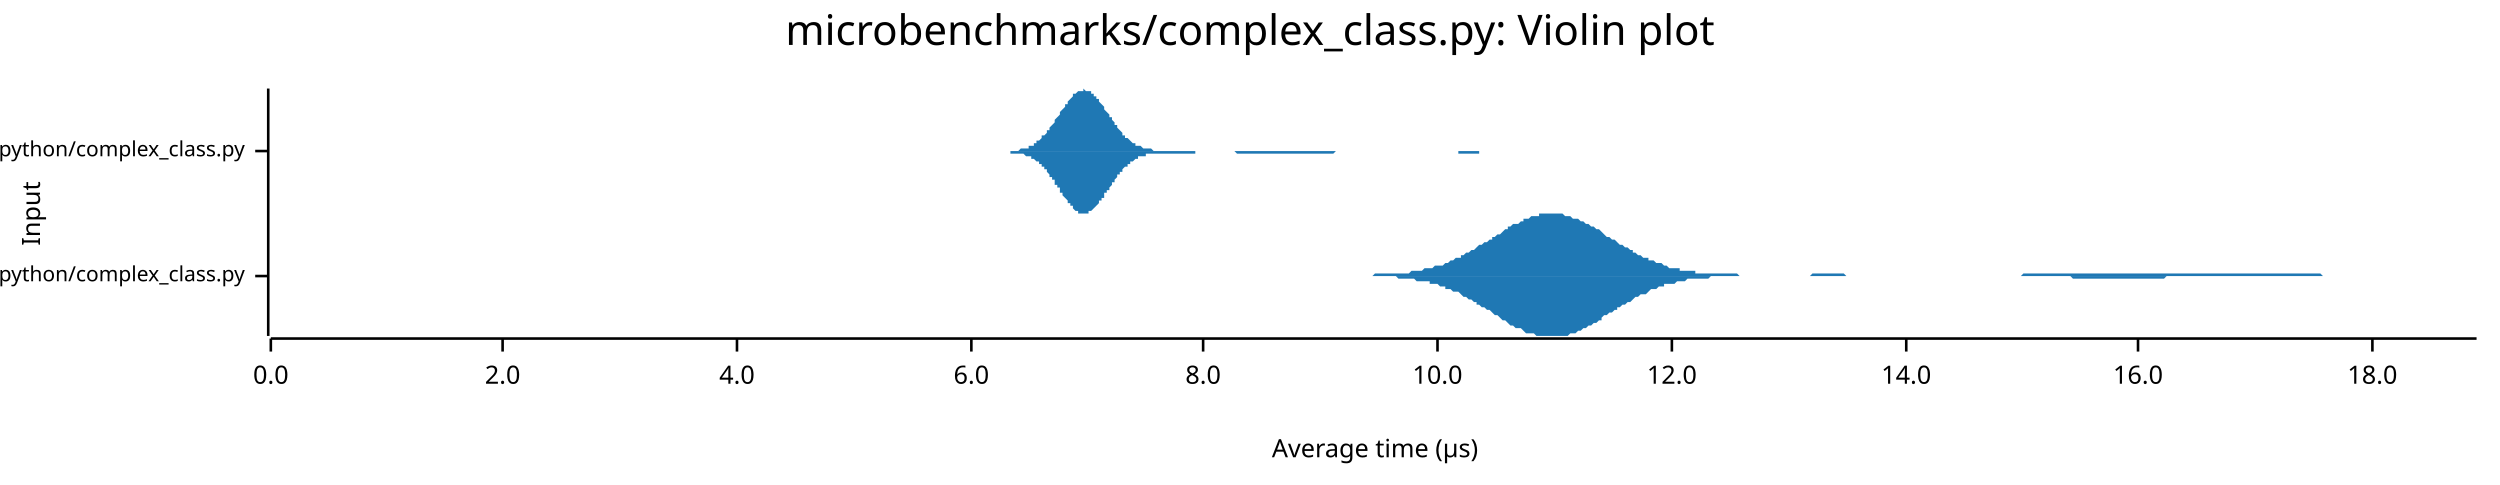
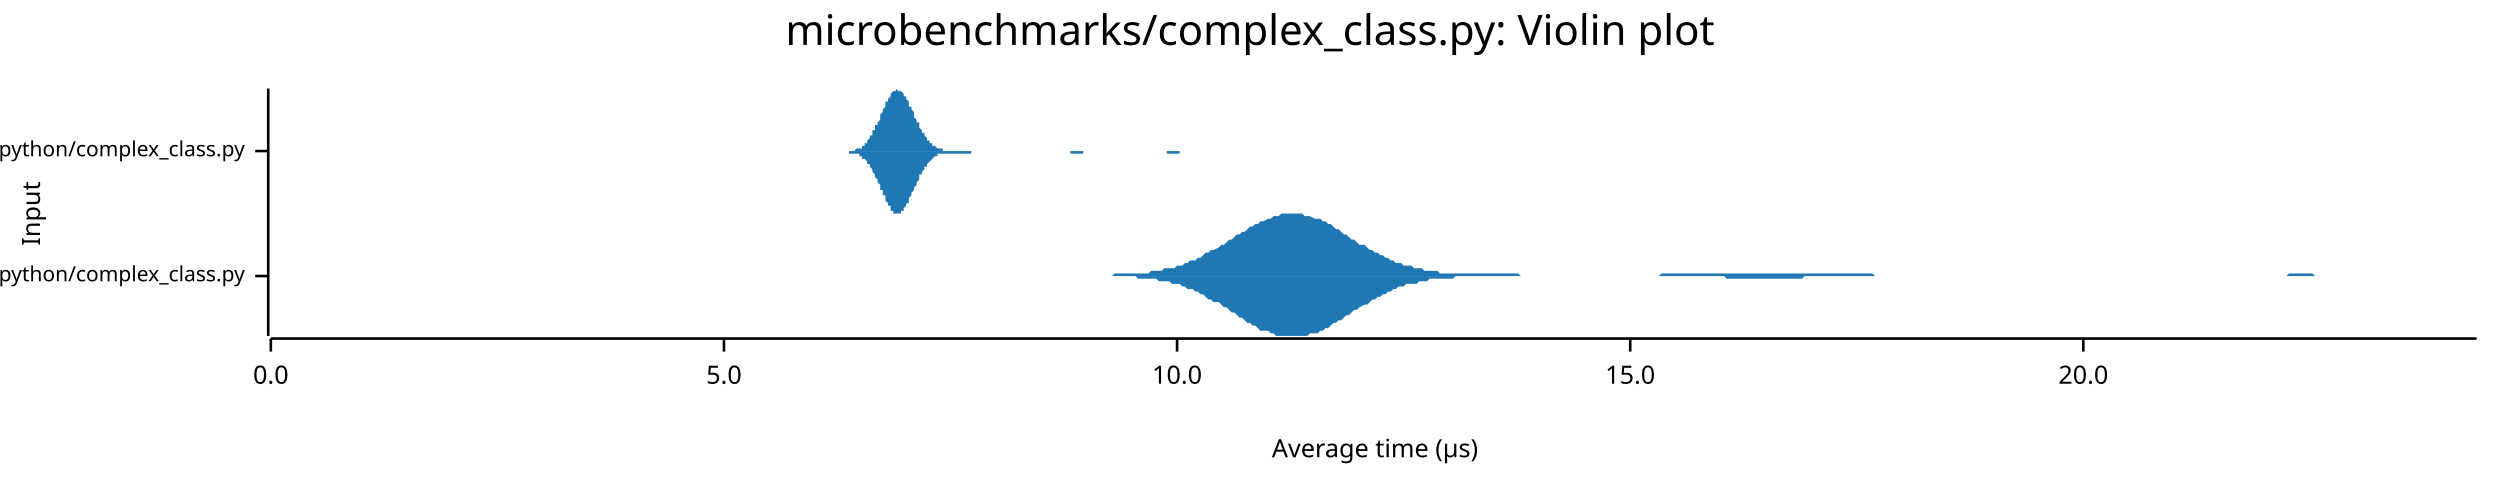
<svg xmlns="http://www.w3.org/2000/svg" width="960" height="186" viewBox="0 0 960 186">
  <text x="480" y="5" dy="0.76em" text-anchor="middle" font-family="sans-serif" font-size="16.129" opacity="1" fill="#000000">
microbenchmarks/complex_class.py: Violin plot
</text>
  <text x="8" y="82" dy="0.76em" text-anchor="middle" font-family="sans-serif" font-size="9.677" opacity="1" fill="#000000" transform="rotate(270, 8, 82)">
Input
</text>
  <text x="528" y="178" dy="-0.5ex" text-anchor="middle" font-family="sans-serif" font-size="9.677" opacity="1" fill="#000000">
Average time (µs)
</text>
  <polyline fill="none" opacity="1" stroke="#000000" stroke-width="1" points="103,34 103,129 " />
  <text x="94" y="106" dy="0.5ex" text-anchor="end" font-family="sans-serif" font-size="8.065" opacity="1" fill="#000000">
microbenchmarks/rustpython/complex_class.py
</text>
  <polyline fill="none" opacity="1" stroke="#000000" stroke-width="1" points="98,106 103,106 " />
  <text x="94" y="58" dy="0.5ex" text-anchor="end" font-family="sans-serif" font-size="8.065" opacity="1" fill="#000000">
microbenchmarks/cpython/complex_class.py
</text>
  <polyline fill="none" opacity="1" stroke="#000000" stroke-width="1" points="98,58 103,58 " />
  <polyline fill="none" opacity="1" stroke="#000000" stroke-width="1" points="104,130 951,130 " />
  <text x="104" y="140" dy="0.76em" text-anchor="middle" font-family="sans-serif" font-size="9.677" opacity="1" fill="#000000">
0.0
</text>
  <polyline fill="none" opacity="1" stroke="#000000" stroke-width="1" points="104,130 104,135 " />
-   <text x="193" y="140" dy="0.76em" text-anchor="middle" font-family="sans-serif" font-size="9.677" opacity="1" fill="#000000">
- 2.0
+   <text x="278" y="140" dy="0.76em" text-anchor="middle" font-family="sans-serif" font-size="9.677" opacity="1" fill="#000000">
+ 5.0
</text>
-   <polyline fill="none" opacity="1" stroke="#000000" stroke-width="1" points="193,130 193,135 " />
-   <text x="283" y="140" dy="0.76em" text-anchor="middle" font-family="sans-serif" font-size="9.677" opacity="1" fill="#000000">
- 4.0
- </text>
-   <polyline fill="none" opacity="1" stroke="#000000" stroke-width="1" points="283,130 283,135 " />
-   <text x="373" y="140" dy="0.76em" text-anchor="middle" font-family="sans-serif" font-size="9.677" opacity="1" fill="#000000">
- 6.0
- </text>
-   <polyline fill="none" opacity="1" stroke="#000000" stroke-width="1" points="373,130 373,135 " />
-   <text x="462" y="140" dy="0.76em" text-anchor="middle" font-family="sans-serif" font-size="9.677" opacity="1" fill="#000000">
- 8.0
- </text>
-   <polyline fill="none" opacity="1" stroke="#000000" stroke-width="1" points="462,130 462,135 " />
-   <text x="552" y="140" dy="0.76em" text-anchor="middle" font-family="sans-serif" font-size="9.677" opacity="1" fill="#000000">
+   <polyline fill="none" opacity="1" stroke="#000000" stroke-width="1" points="278,130 278,135 " />
+   <text x="452" y="140" dy="0.76em" text-anchor="middle" font-family="sans-serif" font-size="9.677" opacity="1" fill="#000000">
10.0
</text>
-   <polyline fill="none" opacity="1" stroke="#000000" stroke-width="1" points="552,130 552,135 " />
-   <text x="642" y="140" dy="0.76em" text-anchor="middle" font-family="sans-serif" font-size="9.677" opacity="1" fill="#000000">
- 12.0
+   <polyline fill="none" opacity="1" stroke="#000000" stroke-width="1" points="452,130 452,135 " />
+   <text x="626" y="140" dy="0.76em" text-anchor="middle" font-family="sans-serif" font-size="9.677" opacity="1" fill="#000000">
+ 15.0
</text>
-   <polyline fill="none" opacity="1" stroke="#000000" stroke-width="1" points="642,130 642,135 " />
-   <text x="732" y="140" dy="0.76em" text-anchor="middle" font-family="sans-serif" font-size="9.677" opacity="1" fill="#000000">
- 14.0
+   <polyline fill="none" opacity="1" stroke="#000000" stroke-width="1" points="626,130 626,135 " />
+   <text x="800" y="140" dy="0.76em" text-anchor="middle" font-family="sans-serif" font-size="9.677" opacity="1" fill="#000000">
+ 20.0
</text>
-   <polyline fill="none" opacity="1" stroke="#000000" stroke-width="1" points="732,130 732,135 " />
-   <text x="821" y="140" dy="0.76em" text-anchor="middle" font-family="sans-serif" font-size="9.677" opacity="1" fill="#000000">
- 16.0
- </text>
-   <polyline fill="none" opacity="1" stroke="#000000" stroke-width="1" points="821,130 821,135 " />
-   <text x="911" y="140" dy="0.76em" text-anchor="middle" font-family="sans-serif" font-size="9.677" opacity="1" fill="#000000">
- 18.0
- </text>
-   <polyline fill="none" opacity="1" stroke="#000000" stroke-width="1" points="911,130 911,135 " />
-   <polygon opacity="1" fill="#1F78B4" points="523,106 524,106 525,106 525,106 526,106 527,106 528,105 529,105 530,105 531,105 531,105 532,105 533,105 534,105 535,105 536,105 537,105 537,105 538,105 539,105 540,105 541,105 542,104 543,104 543,104 544,104 545,104 546,104 547,103 548,103 549,103 549,103 550,103 551,102 552,102 553,102 554,102 555,101 555,101 556,101 557,100 558,100 559,99 560,99 561,99 561,98 562,98 563,97 564,97 565,96 566,96 567,95 567,95 568,94 569,94 570,93 571,93 572,92 573,92 573,91 574,91 575,90 576,90 577,89 578,88 579,88 579,87 580,87 581,86 582,86 583,86 584,85 585,85 585,84 586,84 587,84 588,83 589,83 590,83 591,83 591,82 592,82 593,82 594,82 595,82 596,82 597,82 597,82 598,82 599,82 600,82 601,83 602,83 603,83 603,83 604,84 605,84 606,84 607,85 608,85 609,86 609,86 610,86 611,87 612,87 613,88 614,88 615,89 615,89 616,90 617,91 618,91 619,92 620,92 621,93 621,93 622,94 623,94 624,95 625,95 626,96 627,96 627,97 628,97 629,98 630,98 631,99 632,99 633,99 633,100 634,100 635,100 636,101 637,101 638,101 639,102 639,102 640,102 641,103 642,103 643,103 644,103 645,103 645,104 646,104 647,104 648,104 649,104 650,104 651,104 651,105 652,105 653,105 654,105 655,105 656,105 657,105 657,105 658,105 659,105 660,105 661,105 662,105 663,105 663,105 664,105 665,105 666,105 667,105 668,106 669,106 669,106 670,106 671,106 672,106 673,106 674,106 675,106 675,106 676,106 677,106 678,106 679,106 680,106 681,106 681,106 682,106 683,106 684,106 685,106 686,106 687,106 687,106 688,106 689,106 690,106 691,106 692,106 693,106 693,106 694,106 695,106 696,105 697,105 698,105 699,105 699,105 700,105 701,105 702,105 703,105 704,105 705,105 705,105 706,105 707,105 708,105 709,106 710,106 711,106 711,106 712,106 713,106 714,106 715,106 716,106 717,106 717,106 718,106 719,106 720,106 721,106 722,106 723,106 723,106 724,106 725,106 726,106 727,106 728,106 729,106 729,106 730,106 731,106 732,106 733,106 734,106 735,106 735,106 736,106 737,106 738,106 739,106 740,106 741,106 741,106 742,106 743,106 744,106 745,106 746,106 747,106 747,106 748,106 749,106 750,106 751,106 752,106 753,106 753,106 754,106 755,106 756,106 757,106 758,106 759,106 759,106 760,106 761,106 762,106 763,106 764,106 765,106 765,106 766,106 767,106 768,106 769,106 770,106 771,106 771,106 772,106 773,106 774,106 775,106 776,106 777,105 777,105 778,105 779,105 780,105 781,105 782,105 783,105 783,105 784,105 785,105 786,105 787,105 788,105 789,105 789,105 790,105 791,105 792,105 793,105 794,105 795,105 795,105 796,105 797,105 798,105 799,105 800,105 801,105 801,105 802,105 803,105 804,105 805,105 806,105 807,105 807,105 808,105 809,105 810,105 811,105 812,105 813,105 813,105 814,105 815,105 816,105 817,105 818,105 819,105 819,105 820,105 821,105 822,105 823,105 824,105 825,105 825,105 826,105 827,105 828,105 829,105 830,105 831,105 831,105 832,105 833,105 834,105 835,105 836,105 837,105 837,105 838,105 839,105 840,105 841,105 842,105 843,105 843,105 844,105 845,105 846,105 847,105 848,105 849,105 849,105 850,105 851,105 852,105 853,105 854,105 855,105 855,105 856,105 857,105 858,105 859,105 860,105 861,105 861,105 862,105 863,105 864,105 865,105 866,105 867,105 867,105 868,105 869,105 870,105 871,105 872,105 873,105 873,105 874,105 875,105 876,105 877,105 878,105 879,105 879,105 880,105 881,105 882,105 883,105 884,105 885,105 885,105 886,105 887,105 888,105 889,105 890,105 891,105 891,105 892,106 893,106 894,106 895,106 896,106 897,106 897,106 898,106 899,106 900,106 901,106 902,106 903,106 903,106 904,106 905,106 906,106 907,106 908,106 909,106 909,106 910,106 911,106 912,106 913,106 914,106 915,106 915,106 916,106 917,106 918,106 919,106 920,106 921,106 921,106 922,106 923,106 924,106 925,106 926,106 927,106 927,106 928,106 929,106 930,106 931,106 932,106 933,106 933,106 934,106 935,106 936,106 937,106 938,106 939,106 939,106 940,106 941,106 942,106 943,106 944,106 945,106 945,106 946,106 947,106 948,106 949,106 950,106 951,106 951,106 523,106 " />
-   <polygon opacity="1" fill="#1F78B4" points="523,106 524,106 525,106 525,106 526,106 527,106 528,106 529,106 530,106 531,106 531,106 532,106 533,106 534,106 535,106 536,106 537,107 537,107 538,107 539,107 540,107 541,107 542,107 543,107 543,107 544,108 545,108 546,108 547,108 548,108 549,108 549,109 550,109 551,109 552,109 553,110 554,110 555,110 555,111 556,111 557,111 558,112 559,112 560,112 561,113 561,113 562,114 563,114 564,115 565,115 566,116 567,116 567,117 568,117 569,118 570,118 571,119 572,119 573,120 573,120 574,121 575,121 576,122 577,123 578,123 579,124 579,124 580,125 581,125 582,126 583,126 584,126 585,127 585,127 586,128 587,128 588,128 589,128 590,129 591,129 591,129 592,129 593,129 594,129 595,129 596,129 597,129 597,129 598,129 599,129 600,129 601,129 602,129 603,128 603,128 604,128 605,128 606,127 607,127 608,126 609,126 609,126 610,125 611,125 612,124 613,124 614,123 615,123 615,122 616,121 617,121 618,120 619,120 620,119 621,119 621,118 622,118 623,117 624,117 625,116 626,116 627,115 627,115 628,114 629,114 630,113 631,113 632,113 633,112 633,112 634,111 635,111 636,111 637,110 638,110 639,110 639,109 640,109 641,109 642,109 643,109 644,108 645,108 645,108 646,108 647,108 648,107 649,107 650,107 651,107 651,107 652,107 653,107 654,107 655,107 656,107 657,106 657,106 658,106 659,106 660,106 661,106 662,106 663,106 663,106 664,106 665,106 666,106 667,106 668,106 669,106 669,106 670,106 671,106 672,106 673,106 674,106 675,106 675,106 676,106 677,106 678,106 679,106 680,106 681,106 681,106 682,106 683,106 684,106 685,106 686,106 687,106 687,106 688,106 689,106 690,106 691,106 692,106 693,106 693,106 694,106 695,106 696,106 697,106 698,106 699,106 699,106 700,106 701,106 702,106 703,106 704,106 705,106 705,106 706,106 707,106 708,106 709,106 710,106 711,106 711,106 712,106 713,106 714,106 715,106 716,106 717,106 717,106 718,106 719,106 720,106 721,106 722,106 723,106 723,106 724,106 725,106 726,106 727,106 728,106 729,106 729,106 730,106 731,106 732,106 733,106 734,106 735,106 735,106 736,106 737,106 738,106 739,106 740,106 741,106 741,106 742,106 743,106 744,106 745,106 746,106 747,106 747,106 748,106 749,106 750,106 751,106 752,106 753,106 753,106 754,106 755,106 756,106 757,106 758,106 759,106 759,106 760,106 761,106 762,106 763,106 764,106 765,106 765,106 766,106 767,106 768,106 769,106 770,106 771,106 771,106 772,106 773,106 774,106 775,106 776,106 777,106 777,106 778,106 779,106 780,106 781,106 782,106 783,106 783,106 784,106 785,106 786,106 787,106 788,106 789,106 789,106 790,106 791,106 792,106 793,106 794,106 795,106 795,106 796,107 797,107 798,107 799,107 800,107 801,107 801,107 802,107 803,107 804,107 805,107 806,107 807,107 807,107 808,107 809,107 810,107 811,107 812,107 813,107 813,107 814,107 815,107 816,107 817,107 818,107 819,107 819,107 820,107 821,107 822,107 823,107 824,107 825,107 825,107 826,107 827,107 828,107 829,107 830,107 831,107 831,107 832,106 833,106 834,106 835,106 836,106 837,106 837,106 838,106 839,106 840,106 841,106 842,106 843,106 843,106 844,106 845,106 846,106 847,106 848,106 849,106 849,106 850,106 851,106 852,106 853,106 854,106 855,106 855,106 856,106 857,106 858,106 859,106 860,106 861,106 861,106 862,106 863,106 864,106 865,106 866,106 867,106 867,106 868,106 869,106 870,106 871,106 872,106 873,106 873,106 874,106 875,106 876,106 877,106 878,106 879,106 879,106 880,106 881,106 882,106 883,106 884,106 885,106 885,106 886,106 887,106 888,106 889,106 890,106 891,106 891,106 892,106 893,106 894,106 895,106 896,106 897,106 897,106 898,106 899,106 900,106 901,106 902,106 903,106 903,106 904,106 905,106 906,106 907,106 908,106 909,106 909,106 910,106 911,106 912,106 913,106 914,106 915,106 915,106 916,106 917,106 918,106 919,106 920,106 921,106 921,106 922,106 923,106 924,106 925,106 926,106 927,106 927,106 928,106 929,106 930,106 931,106 932,106 933,106 933,106 934,106 935,106 936,106 937,106 938,106 939,106 939,106 940,106 941,106 942,106 943,106 944,106 945,106 945,106 946,106 947,106 948,106 949,106 950,106 951,106 951,106 523,106 " />
-   <polygon opacity="1" fill="#1F78B4" points="383,58 383,58 384,58 384,58 385,58 385,58 385,58 386,58 386,58 387,58 387,58 388,58 388,58 388,58 389,58 389,58 390,58 390,58 390,58 391,58 391,58 392,57 392,57 393,57 393,57 393,57 394,57 394,57 395,57 395,56 395,56 396,56 396,56 397,56 397,55 397,55 398,55 398,54 399,54 399,54 400,53 400,53 400,52 401,52 401,52 402,51 402,51 402,50 403,50 403,49 404,48 404,48 405,47 405,47 405,46 406,45 406,45 407,44 407,43 407,43 408,42 408,42 409,41 409,40 410,40 410,39 410,39 411,38 411,38 412,37 412,37 412,36 413,36 413,36 414,35 414,35 414,35 415,35 415,35 416,35 416,34 417,35 417,35 417,35 418,35 418,35 419,35 419,36 419,36 420,36 420,37 421,37 421,38 422,38 422,39 422,39 423,40 423,40 424,41 424,41 424,42 425,43 425,43 426,44 426,45 427,45 427,46 427,46 428,47 428,48 429,48 429,49 429,49 430,50 430,50 431,51 431,51 431,52 432,52 432,53 433,53 433,53 434,54 434,54 434,54 435,55 435,55 436,55 436,55 436,56 437,56 437,56 438,56 438,56 439,57 439,57 439,57 440,57 440,57 441,57 441,57 441,57 442,57 442,57 443,58 443,58 444,58 444,58 444,58 445,58 445,58 446,58 446,58 446,58 447,58 447,58 448,58 448,58 449,58 449,58 449,58 450,58 450,58 451,58 451,58 451,58 452,58 452,58 453,58 453,58 453,58 454,58 454,58 455,58 455,58 456,58 456,58 456,58 457,58 457,58 458,58 458,58 458,58 459,58 459,58 460,58 460,58 461,58 461,58 461,58 462,58 462,58 463,58 463,58 463,58 464,58 464,58 465,58 465,58 466,58 466,58 466,58 467,58 467,58 468,58 468,58 468,58 469,58 469,58 470,58 470,58 470,58 471,58 471,58 472,58 472,58 473,58 473,58 473,58 474,58 474,58 475,58 475,58 475,58 476,58 476,58 477,58 477,58 478,58 478,58 478,58 479,58 479,58 480,58 480,58 480,58 481,58 481,58 482,58 482,58 483,58 483,58 483,58 484,58 484,58 485,58 485,58 485,58 486,58 486,58 487,58 487,58 487,58 488,58 488,58 489,58 489,58 490,58 490,58 490,58 491,58 491,58 492,58 492,58 492,58 493,58 493,58 494,58 494,58 495,58 495,58 495,58 496,58 496,58 497,58 497,58 497,58 498,58 498,58 499,58 499,58 500,58 500,58 500,58 501,58 501,58 502,58 502,58 502,58 503,58 503,58 504,58 504,58 504,58 505,58 505,58 506,58 506,58 507,58 507,58 507,58 508,58 508,58 509,58 509,58 509,58 510,58 510,58 511,58 511,58 512,58 512,58 512,58 513,58 513,58 514,58 514,58 514,58 515,58 515,58 516,58 516,58 517,58 517,58 517,58 518,58 518,58 519,58 519,58 519,58 520,58 520,58 521,58 521,58 521,58 522,58 522,58 523,58 523,58 524,58 524,58 524,58 525,58 525,58 526,58 526,58 526,58 527,58 527,58 528,58 528,58 529,58 529,58 529,58 530,58 530,58 531,58 531,58 531,58 532,58 532,58 533,58 533,58 534,58 534,58 534,58 535,58 535,58 536,58 536,58 536,58 537,58 537,58 538,58 538,58 538,58 539,58 539,58 540,58 540,58 541,58 541,58 541,58 542,58 542,58 543,58 543,58 543,58 544,58 544,58 545,58 545,58 546,58 546,58 546,58 547,58 547,58 548,58 548,58 548,58 549,58 549,58 550,58 550,58 551,58 551,58 551,58 552,58 552,58 553,58 553,58 553,58 554,58 554,58 555,58 555,58 556,58 556,58 556,58 557,58 557,58 558,58 558,58 558,58 559,58 559,58 560,58 560,58 560,58 561,58 561,58 562,58 562,58 563,58 563,58 563,58 564,58 564,58 565,58 565,58 565,58 566,58 566,58 567,58 567,58 568,58 568,58 568,58 569,58 569,58 570,58 570,58 570,58 571,58 571,58 572,58 572,58 573,58 573,58 573,58 574,58 574,58 575,58 575,58 575,58 576,58 576,58 577,58 577,58 577,58 578,58 578,58 579,58 579,58 580,58 580,58 580,58 581,58 581,58 582,58 582,58 582,58 583,58 583,58 584,58 584,58 585,58 585,58 585,58 586,58 586,58 587,58 587,58 587,58 588,58 588,58 589,58 589,58 590,58 590,58 590,58 383,58 " />
-   <polygon opacity="1" fill="#1F78B4" points="383,58 383,58 384,58 384,58 385,58 385,58 385,58 386,58 386,58 387,58 387,58 388,58 388,58 388,59 389,59 389,59 390,59 390,59 390,59 391,59 391,59 392,59 392,59 393,59 393,59 393,59 394,60 394,60 395,60 395,60 395,60 396,60 396,61 397,61 397,61 397,61 398,62 398,62 399,62 399,63 400,63 400,64 400,64 401,64 401,65 402,65 402,66 402,66 403,67 403,68 404,68 404,69 405,69 405,70 405,71 406,71 406,72 407,72 407,73 407,74 408,74 408,75 409,76 409,76 410,77 410,77 410,78 411,78 411,79 412,79 412,80 412,80 413,81 413,81 414,81 414,81 414,82 415,82 415,82 416,82 416,82 417,82 417,82 417,82 418,82 418,81 419,81 419,81 419,81 420,80 420,80 421,79 421,79 422,78 422,78 422,77 423,77 423,76 424,76 424,75 424,74 425,74 425,73 426,73 426,72 427,71 427,71 427,70 428,70 428,69 429,68 429,68 429,67 430,67 430,66 431,66 431,65 431,65 432,64 432,64 433,64 433,63 434,63 434,63 434,62 435,62 435,62 436,61 436,61 436,61 437,61 437,60 438,60 438,60 439,60 439,60 439,60 440,60 440,59 441,59 441,59 441,59 442,59 442,59 443,59 443,59 444,59 444,59 444,59 445,59 445,59 446,59 446,59 446,59 447,59 447,59 448,59 448,59 449,59 449,59 449,59 450,59 450,59 451,59 451,59 451,59 452,59 452,59 453,59 453,59 453,59 454,59 454,59 455,59 455,59 456,59 456,59 456,59 457,59 457,59 458,59 458,59 458,59 459,59 459,58 460,58 460,58 461,58 461,58 461,58 462,58 462,58 463,58 463,58 463,58 464,58 464,58 465,58 465,58 466,58 466,58 466,58 467,58 467,58 468,58 468,58 468,58 469,58 469,58 470,58 470,58 470,58 471,58 471,58 472,58 472,58 473,58 473,58 473,58 474,58 474,58 475,59 475,59 475,59 476,59 476,59 477,59 477,59 478,59 478,59 478,59 479,59 479,59 480,59 480,59 480,59 481,59 481,59 482,59 482,59 483,59 483,59 483,59 484,59 484,59 485,59 485,59 485,59 486,59 486,59 487,59 487,59 487,59 488,59 488,59 489,59 489,59 490,59 490,59 490,59 491,59 491,59 492,59 492,59 492,59 493,59 493,59 494,59 494,59 495,59 495,59 495,59 496,59 496,59 497,59 497,59 497,59 498,59 498,59 499,59 499,59 500,59 500,59 500,59 501,59 501,59 502,59 502,59 502,59 503,59 503,59 504,59 504,59 504,59 505,59 505,59 506,59 506,59 507,59 507,59 507,59 508,59 508,59 509,59 509,59 509,59 510,59 510,59 511,59 511,59 512,59 512,59 512,59 513,58 513,58 514,58 514,58 514,58 515,58 515,58 516,58 516,58 517,58 517,58 517,58 518,58 518,58 519,58 519,58 519,58 520,58 520,58 521,58 521,58 521,58 522,58 522,58 523,58 523,58 524,58 524,58 524,58 525,58 525,58 526,58 526,58 526,58 527,58 527,58 528,58 528,58 529,58 529,58 529,58 530,58 530,58 531,58 531,58 531,58 532,58 532,58 533,58 533,58 534,58 534,58 534,58 535,58 535,58 536,58 536,58 536,58 537,58 537,58 538,58 538,58 538,58 539,58 539,58 540,58 540,58 541,58 541,58 541,58 542,58 542,58 543,58 543,58 543,58 544,58 544,58 545,58 545,58 546,58 546,58 546,58 547,58 547,58 548,58 548,58 548,58 549,58 549,58 550,58 550,58 551,58 551,58 551,58 552,58 552,58 553,58 553,58 553,58 554,58 554,58 555,58 555,58 556,58 556,58 556,58 557,58 557,58 558,58 558,58 558,58 559,58 559,58 560,58 560,58 560,59 561,59 561,59 562,59 562,59 563,59 563,59 563,59 564,59 564,59 565,59 565,59 565,59 566,59 566,59 567,59 567,59 568,59 568,58 568,58 569,58 569,58 570,58 570,58 570,58 571,58 571,58 572,58 572,58 573,58 573,58 573,58 574,58 574,58 575,58 575,58 575,58 576,58 576,58 577,58 577,58 577,58 578,58 578,58 579,58 579,58 580,58 580,58 580,58 581,58 581,58 582,58 582,58 582,58 583,58 583,58 584,58 584,58 585,58 585,58 585,58 586,58 586,58 587,58 587,58 587,58 588,58 588,58 589,58 589,58 590,58 590,58 590,58 383,58 " />
+   <polyline fill="none" opacity="1" stroke="#000000" stroke-width="1" points="800,130 800,135 " />
+   <polygon opacity="1" fill="#1F78B4" points="423,106 424,106 425,106 426,106 427,106 428,105 429,105 431,105 432,105 433,105 434,105 435,105 436,105 437,105 438,105 439,105 440,105 441,105 442,104 443,104 444,104 445,104 446,104 447,103 449,103 450,103 451,103 452,102 453,102 454,102 455,101 456,101 457,100 458,100 459,100 460,99 461,99 462,98 463,97 464,97 465,96 466,96 468,95 469,94 470,94 471,93 472,92 473,92 474,91 475,90 476,90 477,89 478,89 479,88 480,87 481,87 482,86 483,86 484,85 485,85 487,84 488,84 489,83 490,83 491,83 492,82 493,82 494,82 495,82 496,82 497,82 498,82 499,82 500,82 501,83 502,83 503,83 505,84 506,84 507,84 508,85 509,85 510,86 511,86 512,87 513,88 514,88 515,89 516,90 517,90 518,91 519,92 520,92 521,93 522,94 524,94 525,95 526,96 527,96 528,97 529,97 530,98 531,98 532,99 533,99 534,100 535,100 536,101 537,101 538,101 539,102 540,102 542,102 543,103 544,103 545,103 546,103 547,104 548,104 549,104 550,104 551,104 552,104 553,105 554,105 555,105 556,105 557,105 558,105 559,105 561,105 562,105 563,105 564,105 565,105 566,105 567,105 568,105 569,105 570,105 571,105 572,105 573,105 574,105 575,105 576,105 577,105 578,105 580,105 581,105 582,105 583,105 584,106 585,106 586,106 587,106 588,106 589,106 590,106 591,106 592,106 593,106 594,106 595,106 596,106 598,106 599,106 600,106 601,106 602,106 603,106 604,106 605,106 606,106 607,106 608,106 609,106 610,106 611,106 612,106 613,106 614,106 615,106 617,106 618,106 619,106 620,106 621,106 622,106 623,106 624,106 625,106 626,106 627,106 628,106 629,106 630,106 631,106 632,106 633,106 635,106 636,106 637,106 638,105 639,105 640,105 641,105 642,105 643,105 644,105 645,105 646,105 647,105 648,105 649,105 650,105 651,105 652,105 654,105 655,105 656,105 657,105 658,105 659,105 660,105 661,105 662,105 663,105 664,105 665,105 666,105 667,105 668,105 669,105 670,105 672,105 673,105 674,105 675,105 676,105 677,105 678,105 679,105 680,105 681,105 682,105 683,105 684,105 685,105 686,105 687,105 688,105 689,105 691,105 692,105 693,105 694,105 695,105 696,105 697,105 698,105 699,105 700,105 701,105 702,105 703,105 704,105 705,105 706,105 707,105 708,105 710,105 711,105 712,105 713,105 714,105 715,105 716,105 717,105 718,105 719,105 720,106 721,106 722,106 723,106 724,106 725,106 726,106 728,106 729,106 730,106 731,106 732,106 733,106 734,106 735,106 736,106 737,106 738,106 739,106 740,106 741,106 742,106 743,106 744,106 745,106 747,106 748,106 749,106 750,106 751,106 752,106 753,106 754,106 755,106 756,106 757,106 758,106 759,106 760,106 761,106 762,106 763,106 765,106 766,106 767,106 768,106 769,106 770,106 771,106 772,106 773,106 774,106 775,106 776,106 777,106 778,106 779,106 780,106 781,106 782,106 784,106 785,106 786,106 787,106 788,106 789,106 790,106 791,106 792,106 793,106 794,106 795,106 796,106 797,106 798,106 799,106 800,106 801,106 803,106 804,106 805,106 806,106 807,106 808,106 809,106 810,106 811,106 812,106 813,106 814,106 815,106 816,106 817,106 818,106 819,106 821,106 822,106 823,106 824,106 825,106 826,106 827,106 828,106 829,106 830,106 831,106 832,106 833,106 834,106 835,106 836,106 837,106 838,106 840,106 841,106 842,106 843,106 844,106 845,106 846,106 847,106 848,106 849,106 850,106 851,106 852,106 853,106 854,106 855,106 856,106 858,106 859,106 860,106 861,106 862,106 863,106 864,106 865,106 866,106 867,106 868,106 869,106 870,106 871,106 872,106 873,106 874,106 875,106 877,106 878,106 879,105 880,105 881,105 882,105 883,105 884,105 885,105 886,105 887,105 888,105 889,106 890,106 891,106 892,106 893,106 894,106 896,106 897,106 898,106 899,106 900,106 901,106 902,106 903,106 904,106 905,106 906,106 907,106 908,106 909,106 910,106 911,106 912,106 914,106 915,106 916,106 917,106 918,106 919,106 920,106 921,106 922,106 923,106 924,106 925,106 926,106 927,106 928,106 929,106 930,106 931,106 933,106 934,106 935,106 936,106 937,106 938,106 939,106 940,106 941,106 942,106 943,106 944,106 945,106 946,106 947,106 948,106 949,106 951,106 951,106 423,106 " />
+   <polygon opacity="1" fill="#1F78B4" points="423,106 424,106 425,106 426,106 427,106 428,106 429,106 431,106 432,106 433,106 434,106 435,106 436,106 437,107 438,107 439,107 440,107 441,107 442,107 443,107 444,107 445,108 446,108 447,108 449,108 450,109 451,109 452,109 453,109 454,110 455,110 456,111 457,111 458,111 459,112 460,112 461,113 462,113 463,114 464,115 465,115 466,116 468,116 469,117 470,118 471,118 472,119 473,120 474,120 475,121 476,122 477,122 478,123 479,124 480,124 481,125 482,125 483,126 484,127 485,127 487,127 488,128 489,128 490,129 491,129 492,129 493,129 494,129 495,129 496,129 497,129 498,129 499,129 500,129 501,129 502,129 503,128 505,128 506,128 507,127 508,127 509,126 510,126 511,125 512,124 513,124 514,123 515,123 516,122 517,121 518,121 519,120 520,119 521,119 522,118 524,117 525,117 526,116 527,115 528,115 529,114 530,114 531,113 532,113 533,112 534,112 535,111 536,111 537,110 538,110 539,110 540,109 542,109 543,109 544,109 545,108 546,108 547,108 548,108 549,107 550,107 551,107 552,107 553,107 554,107 555,107 556,107 557,107 558,107 559,106 561,106 562,106 563,106 564,106 565,106 566,106 567,106 568,106 569,106 570,106 571,106 572,106 573,106 574,106 575,106 576,106 577,106 578,106 580,106 581,106 582,106 583,106 584,106 585,106 586,106 587,106 588,106 589,106 590,106 591,106 592,106 593,106 594,106 595,106 596,106 598,106 599,106 600,106 601,106 602,106 603,106 604,106 605,106 606,106 607,106 608,106 609,106 610,106 611,106 612,106 613,106 614,106 615,106 617,106 618,106 619,106 620,106 621,106 622,106 623,106 624,106 625,106 626,106 627,106 628,106 629,106 630,106 631,106 632,106 633,106 635,106 636,106 637,106 638,106 639,106 640,106 641,106 642,106 643,106 644,106 645,106 646,106 647,106 648,106 649,106 650,106 651,106 652,106 654,106 655,106 656,106 657,106 658,106 659,106 660,106 661,106 662,106 663,107 664,107 665,107 666,107 667,107 668,107 669,107 670,107 672,107 673,107 674,107 675,107 676,107 677,107 678,107 679,107 680,107 681,107 682,107 683,107 684,107 685,107 686,107 687,107 688,107 689,107 691,107 692,107 693,106 694,106 695,106 696,106 697,106 698,106 699,106 700,106 701,106 702,106 703,106 704,106 705,106 706,106 707,106 708,106 710,106 711,106 712,106 713,106 714,106 715,106 716,106 717,106 718,106 719,106 720,106 721,106 722,106 723,106 724,106 725,106 726,106 728,106 729,106 730,106 731,106 732,106 733,106 734,106 735,106 736,106 737,106 738,106 739,106 740,106 741,106 742,106 743,106 744,106 745,106 747,106 748,106 749,106 750,106 751,106 752,106 753,106 754,106 755,106 756,106 757,106 758,106 759,106 760,106 761,106 762,106 763,106 765,106 766,106 767,106 768,106 769,106 770,106 771,106 772,106 773,106 774,106 775,106 776,106 777,106 778,106 779,106 780,106 781,106 782,106 784,106 785,106 786,106 787,106 788,106 789,106 790,106 791,106 792,106 793,106 794,106 795,106 796,106 797,106 798,106 799,106 800,106 801,106 803,106 804,106 805,106 806,106 807,106 808,106 809,106 810,106 811,106 812,106 813,106 814,106 815,106 816,106 817,106 818,106 819,106 821,106 822,106 823,106 824,106 825,106 826,106 827,106 828,106 829,106 830,106 831,106 832,106 833,106 834,106 835,106 836,106 837,106 838,106 840,106 841,106 842,106 843,106 844,106 845,106 846,106 847,106 848,106 849,106 850,106 851,106 852,106 853,106 854,106 855,106 856,106 858,106 859,106 860,106 861,106 862,106 863,106 864,106 865,106 866,106 867,106 868,106 869,106 870,106 871,106 872,106 873,106 874,106 875,106 877,106 878,106 879,106 880,106 881,106 882,106 883,106 884,106 885,106 886,106 887,106 888,106 889,106 890,106 891,106 892,106 893,106 894,106 896,106 897,106 898,106 899,106 900,106 901,106 902,106 903,106 904,106 905,106 906,106 907,106 908,106 909,106 910,106 911,106 912,106 914,106 915,106 916,106 917,106 918,106 919,106 920,106 921,106 922,106 923,106 924,106 925,106 926,106 927,106 928,106 929,106 930,106 931,106 933,106 934,106 935,106 936,106 937,106 938,106 939,106 940,106 941,106 942,106 943,106 944,106 945,106 946,106 947,106 948,106 949,106 951,106 951,106 423,106 " />
+   <polygon opacity="1" fill="#1F78B4" points="322,58 322,58 323,58 323,58 323,58 324,58 324,58 324,58 324,58 325,58 325,58 325,58 326,58 326,58 326,58 326,58 327,58 327,58 327,58 328,58 328,58 328,58 328,58 329,57 329,57 329,57 330,57 330,57 330,57 331,57 331,56 331,56 331,56 332,56 332,55 332,55 333,55 333,54 333,54 333,54 334,53 334,53 334,52 335,52 335,51 335,51 335,50 336,50 336,49 336,48 337,48 337,47 337,47 338,46 338,45 338,45 338,44 339,43 339,42 339,42 340,41 340,40 340,40 340,39 341,39 341,38 341,38 342,37 342,37 342,36 342,36 343,35 343,35 343,35 344,35 344,35 344,35 344,34 345,35 345,35 345,35 346,35 346,35 346,35 347,36 347,36 347,36 347,37 348,37 348,38 348,38 349,39 349,39 349,40 349,41 350,41 350,42 350,42 351,43 351,44 351,44 351,45 352,46 352,46 352,47 353,47 353,48 353,49 353,49 354,50 354,50 354,51 355,51 355,52 355,52 356,53 356,53 356,53 356,54 357,54 357,55 357,55 358,55 358,55 358,56 358,56 359,56 359,56 359,56 360,57 360,57 360,57 360,57 361,57 361,57 361,57 362,57 362,58 362,58 363,58 363,58 363,58 363,58 364,58 364,58 364,58 365,58 365,58 365,58 365,58 366,58 366,58 366,58 367,58 367,58 367,58 367,58 368,58 368,58 368,58 369,58 369,58 369,58 369,58 370,58 370,58 370,58 371,58 371,58 371,58 372,58 372,58 372,58 372,58 373,58 373,58 373,58 374,58 374,58 374,58 374,58 375,58 375,58 375,58 376,58 376,58 376,58 376,58 377,58 377,58 377,58 378,58 378,58 378,58 379,58 379,58 379,58 379,58 380,58 380,58 380,58 381,58 381,58 381,58 381,58 382,58 382,58 382,58 383,58 383,58 383,58 383,58 384,58 384,58 384,58 385,58 385,58 385,58 385,58 386,58 386,58 386,58 387,58 387,58 387,58 388,58 388,58 388,58 388,58 389,58 389,58 389,58 390,58 390,58 390,58 390,58 391,58 391,58 391,58 392,58 392,58 392,58 392,58 393,58 393,58 393,58 394,58 394,58 394,58 395,58 395,58 395,58 395,58 396,58 396,58 396,58 397,58 397,58 397,58 397,58 398,58 398,58 398,58 399,58 399,58 399,58 399,58 400,58 400,58 400,58 401,58 401,58 401,58 401,58 402,58 402,58 402,58 403,58 403,58 403,58 404,58 404,58 404,58 404,58 405,58 405,58 405,58 406,58 406,58 406,58 406,58 407,58 407,58 407,58 408,58 408,58 408,58 408,58 409,58 409,58 409,58 410,58 410,58 410,58 410,58 411,58 411,58 411,58 412,58 412,58 412,58 413,58 413,58 413,58 413,58 414,58 414,58 414,58 415,58 415,58 415,58 415,58 416,58 416,58 416,58 417,58 417,58 417,58 417,58 418,58 418,58 418,58 419,58 419,58 419,58 420,58 420,58 420,58 420,58 421,58 421,58 421,58 422,58 422,58 422,58 422,58 423,58 423,58 423,58 424,58 424,58 424,58 424,58 425,58 425,58 425,58 426,58 426,58 426,58 426,58 427,58 427,58 427,58 428,58 428,58 428,58 429,58 429,58 429,58 429,58 430,58 430,58 430,58 431,58 431,58 431,58 431,58 432,58 432,58 432,58 433,58 433,58 433,58 433,58 434,58 434,58 434,58 435,58 435,58 435,58 436,58 436,58 436,58 436,58 437,58 437,58 437,58 438,58 438,58 438,58 438,58 439,58 439,58 439,58 440,58 440,58 440,58 440,58 441,58 441,58 441,58 442,58 442,58 442,58 442,58 443,58 443,58 443,58 444,58 444,58 444,58 445,58 445,58 445,58 445,58 446,58 446,58 446,58 447,58 447,58 447,58 447,58 448,58 448,58 448,58 449,58 449,58 449,58 449,58 450,58 450,58 450,58 451,58 451,58 451,58 452,58 452,58 452,58 452,58 453,58 453,58 453,58 454,58 454,58 454,58 454,58 455,58 455,58 455,58 456,58 456,58 456,58 456,58 457,58 457,58 457,58 458,58 458,58 458,58 458,58 459,58 459,58 459,58 460,58 460,58 460,58 461,58 461,58 461,58 461,58 462,58 462,58 462,58 463,58 463,58 463,58 463,58 464,58 464,58 464,58 465,58 465,58 465,58 465,58 466,58 466,58 466,58 467,58 467,58 467,58 467,58 322,58 " />
+   <polygon opacity="1" fill="#1F78B4" points="322,58 322,58 323,58 323,58 323,58 324,58 324,58 324,58 324,58 325,58 325,58 325,58 326,58 326,58 326,58 326,59 327,59 327,59 327,59 328,59 328,59 328,59 328,59 329,59 329,59 329,59 330,59 330,60 330,60 331,60 331,60 331,60 331,61 332,61 332,61 332,61 333,62 333,62 333,62 333,63 334,63 334,64 334,64 335,65 335,65 335,66 335,66 336,67 336,67 336,68 337,69 337,69 337,70 338,71 338,71 338,72 338,73 339,73 339,74 339,75 340,75 340,76 340,77 340,77 341,78 341,78 341,79 342,79 342,80 342,80 342,81 343,81 343,81 343,82 344,82 344,82 344,82 344,82 345,82 345,82 345,82 346,82 346,81 346,81 347,81 347,81 347,80 347,80 348,79 348,79 348,78 349,78 349,77 349,77 349,76 350,75 350,75 350,74 351,73 351,73 351,72 351,72 352,71 352,70 352,70 353,69 353,68 353,68 353,67 354,67 354,66 354,66 355,65 355,65 355,64 356,64 356,63 356,63 356,63 357,62 357,62 357,62 358,61 358,61 358,61 358,61 359,60 359,60 359,60 360,60 360,60 360,60 360,59 361,59 361,59 361,59 362,59 362,59 362,59 363,59 363,59 363,59 363,59 364,59 364,59 364,59 365,59 365,59 365,59 365,59 366,59 366,59 366,59 367,59 367,59 367,59 367,59 368,59 368,59 368,59 369,59 369,59 369,59 369,59 370,59 370,59 370,59 371,59 371,59 371,59 372,59 372,59 372,59 372,59 373,59 373,59 373,58 374,58 374,58 374,58 374,58 375,58 375,58 375,58 376,58 376,58 376,58 376,58 377,58 377,58 377,58 378,58 378,58 378,58 379,58 379,58 379,58 379,58 380,58 380,58 380,58 381,58 381,58 381,58 381,58 382,58 382,58 382,58 383,58 383,58 383,58 383,58 384,58 384,58 384,58 385,58 385,58 385,58 385,58 386,58 386,58 386,58 387,58 387,58 387,58 388,58 388,58 388,58 388,58 389,58 389,58 389,58 390,58 390,58 390,58 390,58 391,58 391,58 391,58 392,58 392,58 392,58 392,58 393,58 393,58 393,58 394,58 394,58 394,58 395,58 395,58 395,58 395,58 396,58 396,58 396,58 397,58 397,58 397,58 397,58 398,58 398,58 398,58 399,58 399,58 399,58 399,58 400,58 400,58 400,58 401,58 401,58 401,58 401,58 402,58 402,58 402,58 403,58 403,58 403,58 404,58 404,58 404,58 404,58 405,58 405,58 405,58 406,58 406,58 406,58 406,58 407,58 407,58 407,58 408,58 408,58 408,58 408,58 409,58 409,58 409,58 410,58 410,58 410,58 410,58 411,58 411,59 411,59 412,59 412,59 412,59 413,59 413,59 413,59 413,59 414,59 414,59 414,59 415,59 415,59 415,59 415,59 416,59 416,59 416,58 417,58 417,58 417,58 417,58 418,58 418,58 418,58 419,58 419,58 419,58 420,58 420,58 420,58 420,58 421,58 421,58 421,58 422,58 422,58 422,58 422,58 423,58 423,58 423,58 424,58 424,58 424,58 424,58 425,58 425,58 425,58 426,58 426,58 426,58 426,58 427,58 427,58 427,58 428,58 428,58 428,58 429,58 429,58 429,58 429,58 430,58 430,58 430,58 431,58 431,58 431,58 431,58 432,58 432,58 432,58 433,58 433,58 433,58 433,58 434,58 434,58 434,58 435,58 435,58 435,58 436,58 436,58 436,58 436,58 437,58 437,58 437,58 438,58 438,58 438,58 438,58 439,58 439,58 439,58 440,58 440,58 440,58 440,58 441,58 441,58 441,58 442,58 442,58 442,58 442,58 443,58 443,58 443,58 444,58 444,58 444,58 445,58 445,58 445,58 445,58 446,58 446,58 446,58 447,58 447,58 447,58 447,58 448,58 448,58 448,59 449,59 449,59 449,59 449,59 450,59 450,59 450,59 451,59 451,59 451,59 452,59 452,59 452,59 452,59 453,59 453,59 453,58 454,58 454,58 454,58 454,58 455,58 455,58 455,58 456,58 456,58 456,58 456,58 457,58 457,58 457,58 458,58 458,58 458,58 458,58 459,58 459,58 459,58 460,58 460,58 460,58 461,58 461,58 461,58 461,58 462,58 462,58 462,58 463,58 463,58 463,58 463,58 464,58 464,58 464,58 465,58 465,58 465,58 465,58 466,58 466,58 466,58 467,58 467,58 467,58 467,58 322,58 " />
</svg>
